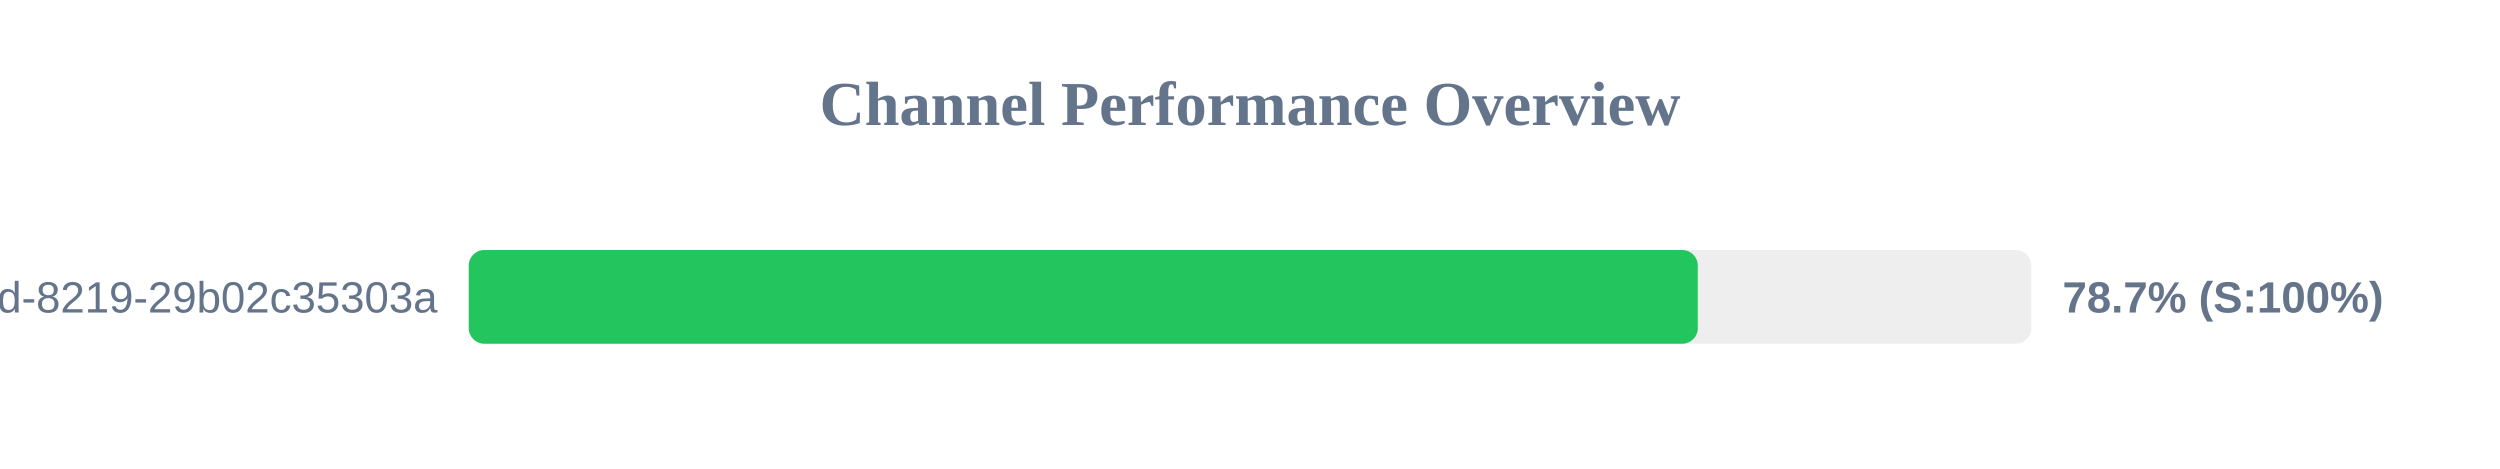
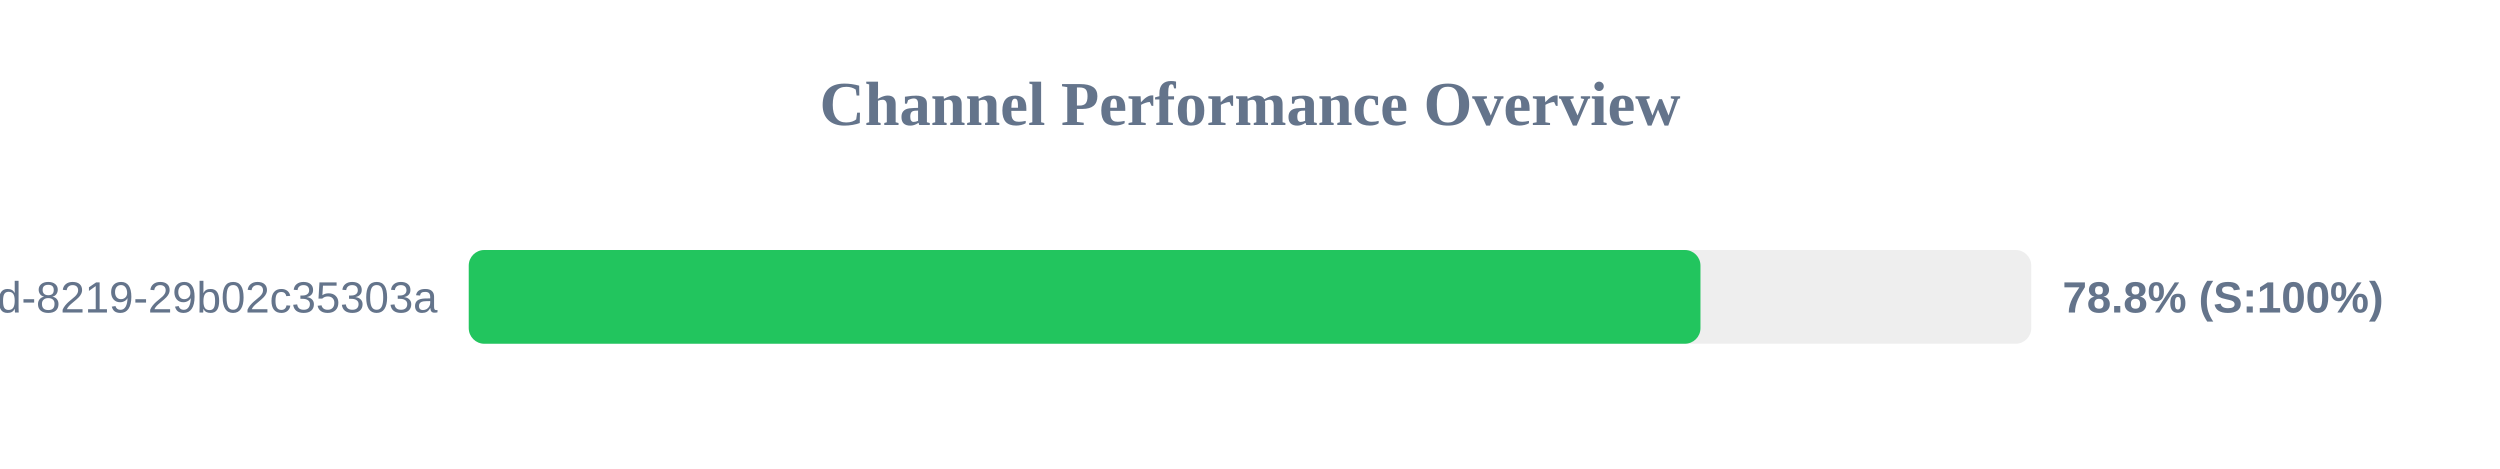
<svg xmlns="http://www.w3.org/2000/svg" width="800" height="150" version="1.1">
  <style>
        .row { font: 14px Arial; fill: #64748b; }
        .score { font: bold 14px Arial; fill: #64748b; }
    </style>
  <text x="400" y="40" text-anchor="middle" font-size="20px" font-weight="bold" fill="#64748b">Channel Performance Overview</text>
  <rect x="150" y="80" width="500" height="30" fill="#eee" rx="5" />
-   <rect x="150" y="80" width="393.3" height="30" fill="#22c55e" rx="5" />
+   <rect x="150" y="80" width="394.15" height="30" fill="#22c55e" rx="5" />
  <text x="140" y="100" text-anchor="end" class="row">?uuid=5eaa121d-4362-444d-8219-29b02c35303a</text>
-   <text x="660" y="100" text-anchor="start" class="score">78.7% (S:100%)</text>
+   <text x="660" y="100" text-anchor="start" class="score">78.8% (S:100%)</text>
</svg>
